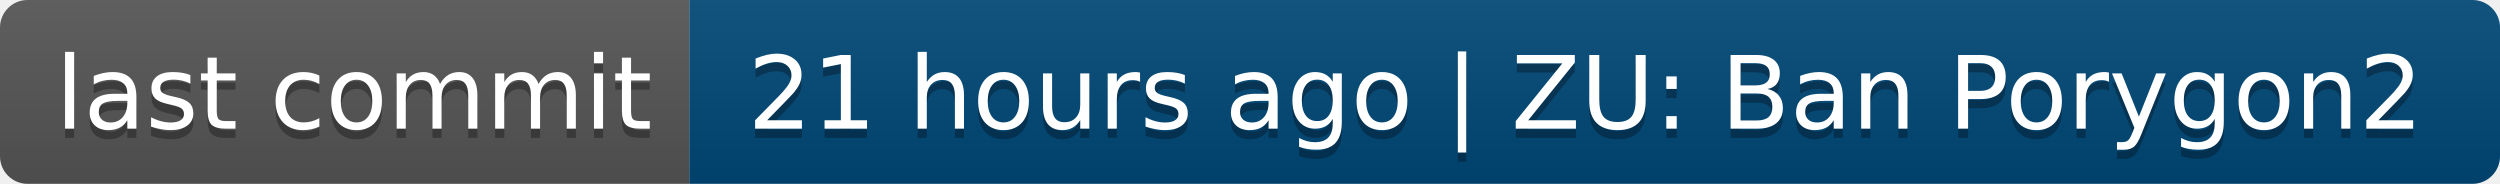
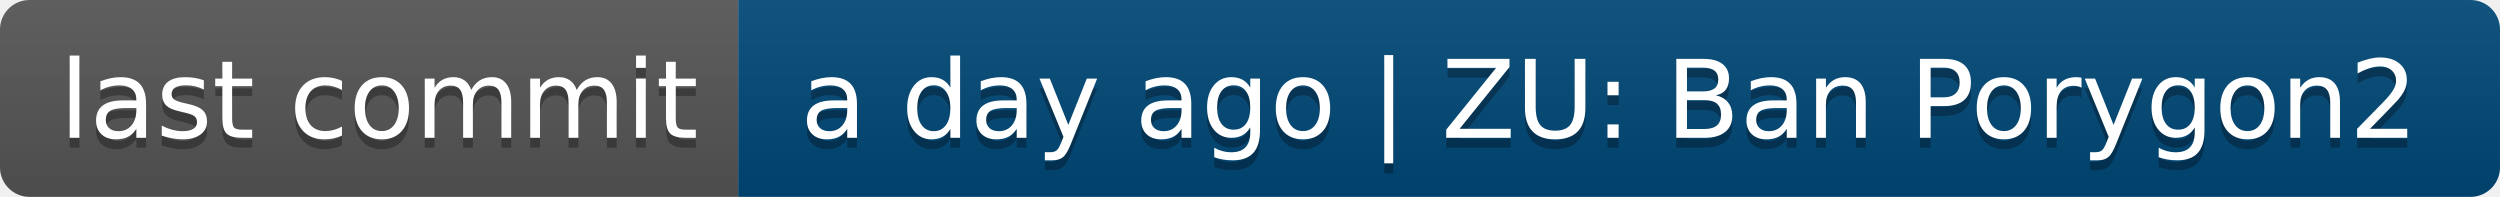
- <svg xmlns="http://www.w3.org/2000/svg" width="272" height="20" role="img" aria-label="last commit: 21 hours ago | ZU: Ban Porygon2">
+ <svg xmlns="http://www.w3.org/2000/svg" width="254" height="20" role="img" aria-label="last commit: a day ago | ZU: Ban Porygon2">
  <linearGradient id="s" x2="0" y2="100%">
    <stop offset="0" stop-color="#bbb" stop-opacity=".1" />
    <stop offset="1" stop-opacity=".1" />
  </linearGradient>
  <clipPath id="r">
-     <rect width="272" height="20" rx="3" fill="#fff" />
+     <rect width="254" height="20" rx="3" fill="#fff" />
  </clipPath>
  <g clip-path="url(#r)">
    <rect width="75" height="20" fill="#555" />
-     <rect x="75" width="197" height="20" fill="#004878" />
-     <rect width="272" height="20" fill="url(#s)" />
+     <rect x="75" width="179" height="20" fill="#004878" />
+     <rect width="254" height="20" fill="url(#s)" />
  </g>
  <g fill="#fff" text-anchor="middle" font-family="Verdana,Geneva,DejaVu Sans,sans-serif" text-rendering="geometricPrecision" font-size="110">
    <text aria-hidden="true" x="385" y="150" fill="#010101" fill-opacity=".3" transform="scale(.1)" textLength="650">last commit</text>
    <text x="385" y="140" transform="scale(.1)" fill="#fff" textLength="650">last commit</text>
-     <text aria-hidden="true" x="1725" y="150" fill="#010101" fill-opacity=".3" transform="scale(.1)" textLength="1870">21 hours ago | ZU: Ban Porygon2</text>
-     <text x="1725" y="140" transform="scale(.1)" fill="#fff" textLength="1870">21 hours ago | ZU: Ban Porygon2</text>
+     <text aria-hidden="true" x="1635" y="150" fill="#010101" fill-opacity=".3" transform="scale(.1)" textLength="1690">a day ago | ZU: Ban Porygon2</text>
+     <text x="1635" y="140" transform="scale(.1)" fill="#fff" textLength="1690">a day ago | ZU: Ban Porygon2</text>
  </g>
</svg>
